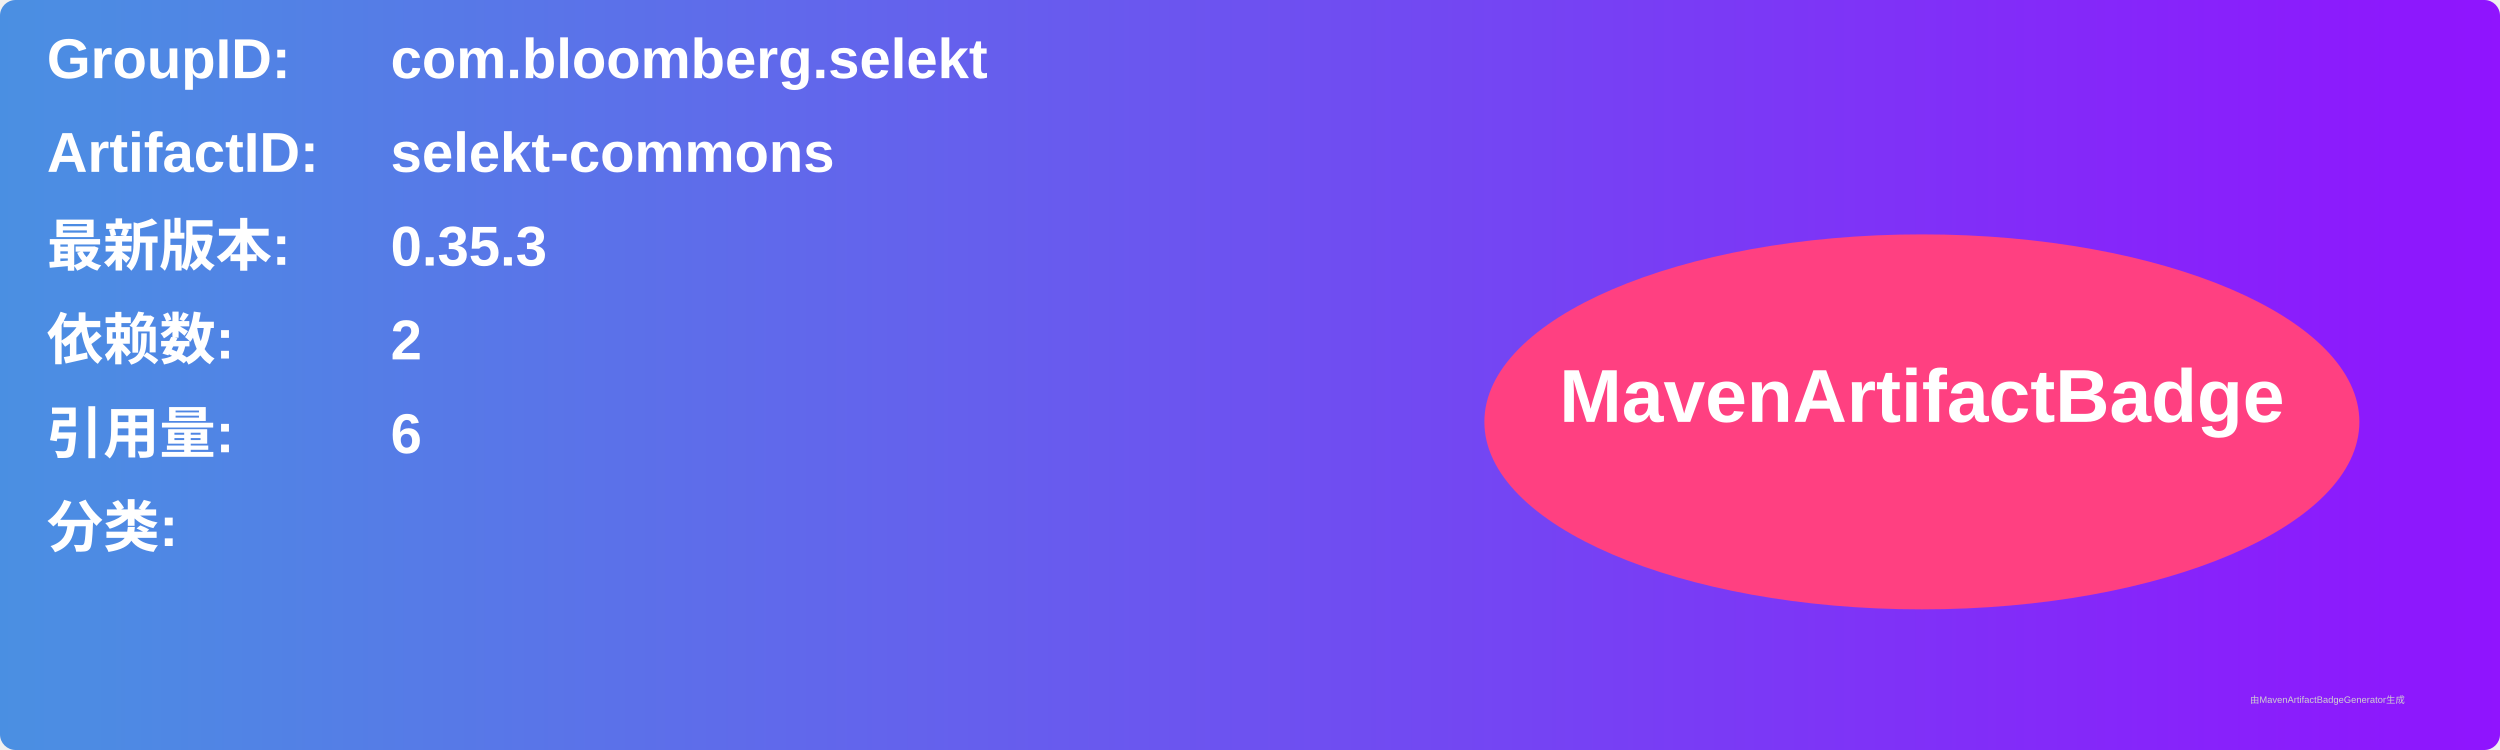
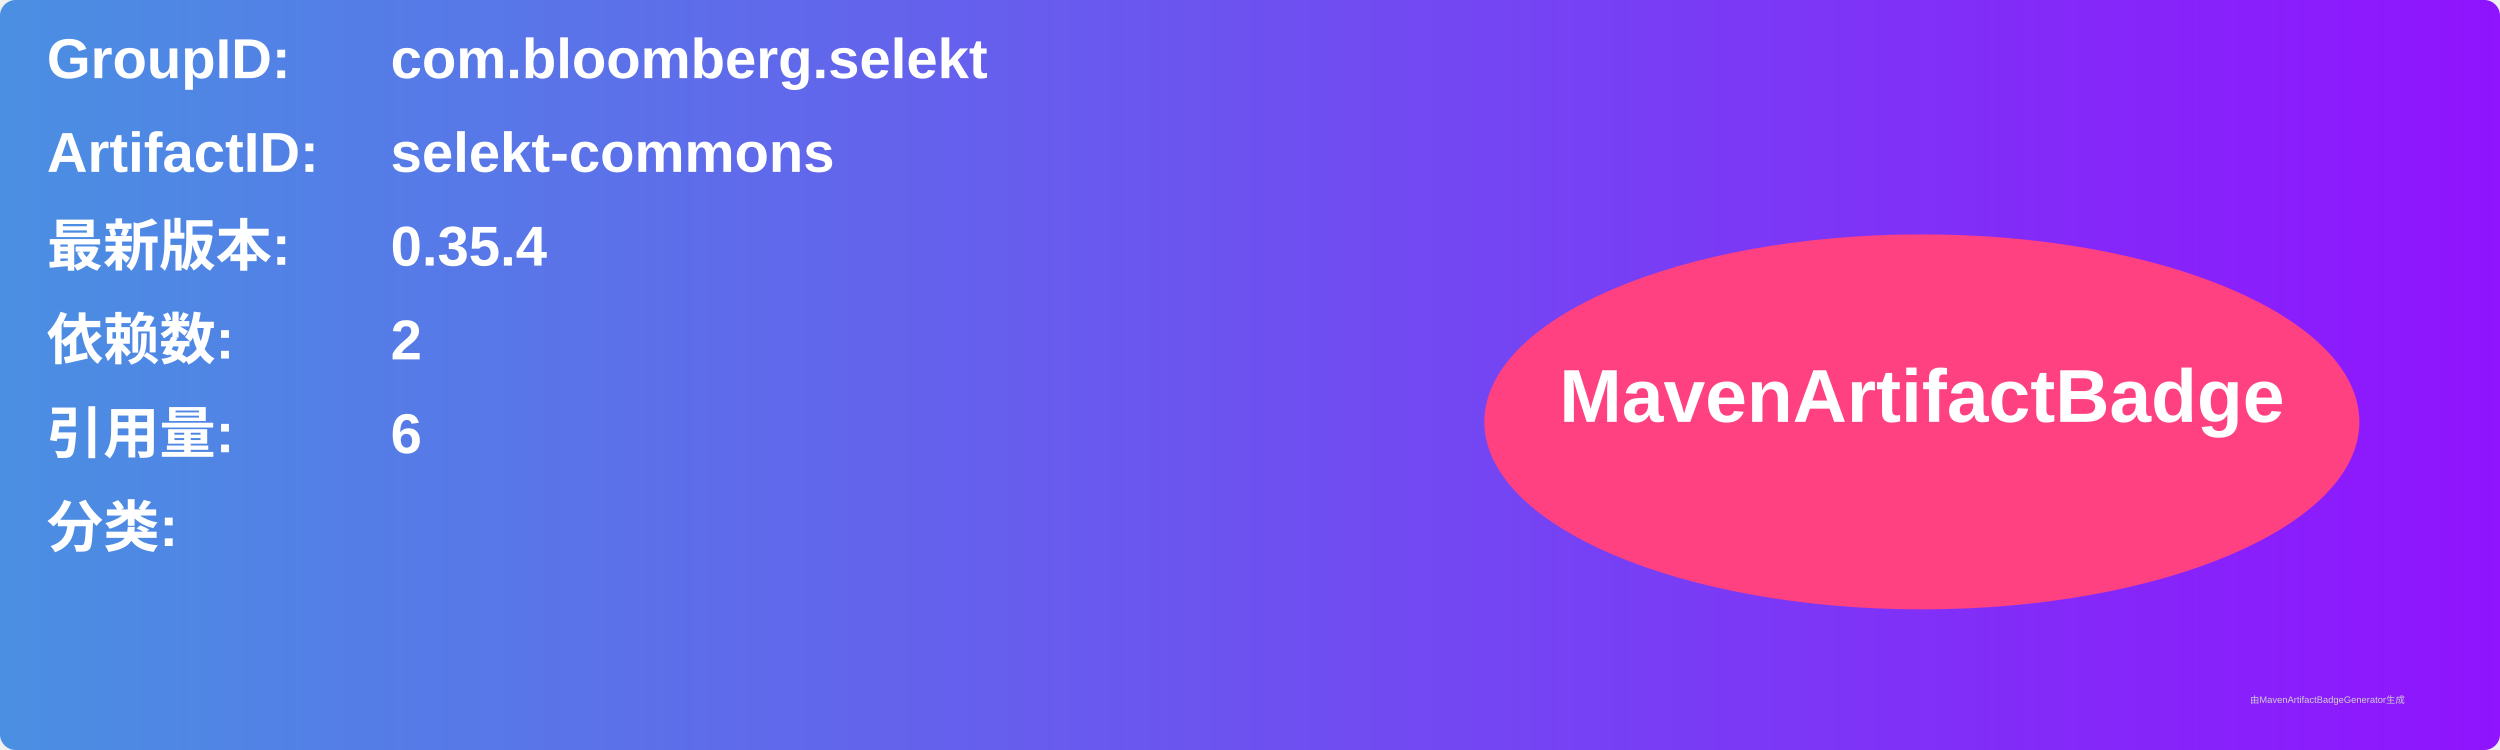
<svg xmlns="http://www.w3.org/2000/svg" width="800" height="240" viewBox="0 0 800 240">
  <linearGradient id="grad" x1="0%" y1="0%" x2="100%" y2="0%">
    <stop offset="0%" stop-color="#4a90e2" />
    <stop offset="100%" stop-color="#9013fe" />
  </linearGradient>
  <rect width="100%" height="100%" rx="5" ry="5" fill="url(#grad)" />
  <g transform="translate(15, 15)">
    <text x="0" y="10" font-family="Arial" font-size="18" fill="white" font-weight="bold" width="260">GroupID:</text>
    <text x="110" y="10" font-family="Arial" font-size="18" fill="white" font-weight="bold" width="460">com.bloomberg.selekt</text>
    <text x="0" y="40" font-family="Arial" font-size="18" fill="white" font-weight="bold" width="260">ArtifactID:</text>
    <text x="110" y="40" font-family="Arial" font-size="18" fill="white" font-weight="bold" width="460">selekt-commons</text>
    <text x="0" y="70" font-family="Arial" font-size="18" fill="white" font-weight="bold">最新版本:</text>
    <text x="110" y="70" font-family="Arial" font-size="18" fill="white" font-weight="bold">
-       <tspan font-weight="bold">0.35.3</tspan>
+       <tspan font-weight="bold">0.35.4</tspan>
    </text>
    <text x="0" y="100" font-family="Arial" font-size="18" fill="white" font-weight="bold">依赖数: </text>
    <text x="110" y="100" font-family="Arial" font-size="18" fill="white">
      <tspan font-weight="bold">2</tspan>
    </text>
    <text x="0" y="130" font-family="Arial" font-size="18" fill="white" font-weight="bold">引用量: </text>
    <text x="110" y="130" font-family="Arial" font-size="18" fill="white">
      <tspan font-weight="bold">6</tspan>
    </text>
    <text x="0" y="160" font-family="Arial" font-size="18" fill="white" font-weight="bold">分类:</text>
    <text x="10" y="190" font-family="Arial" font-size="10" fill="white">
      <tspan font-weight="bold" />
    </text>
    <ellipse cx="600" cy="120" rx="140" ry="60" fill="#ff4081" />
    <text x="600" y="120" text-anchor="middle" font-family="Arial" font-size="24" fill="white" font-weight="bold">MavenArtifactBadge</text>
  </g>
  <text x="720" y="225" font-family="Arial" font-size="3" fill="#d0d0d0">由MavenArtifactBadgeGenerator生成</text>
</svg>
